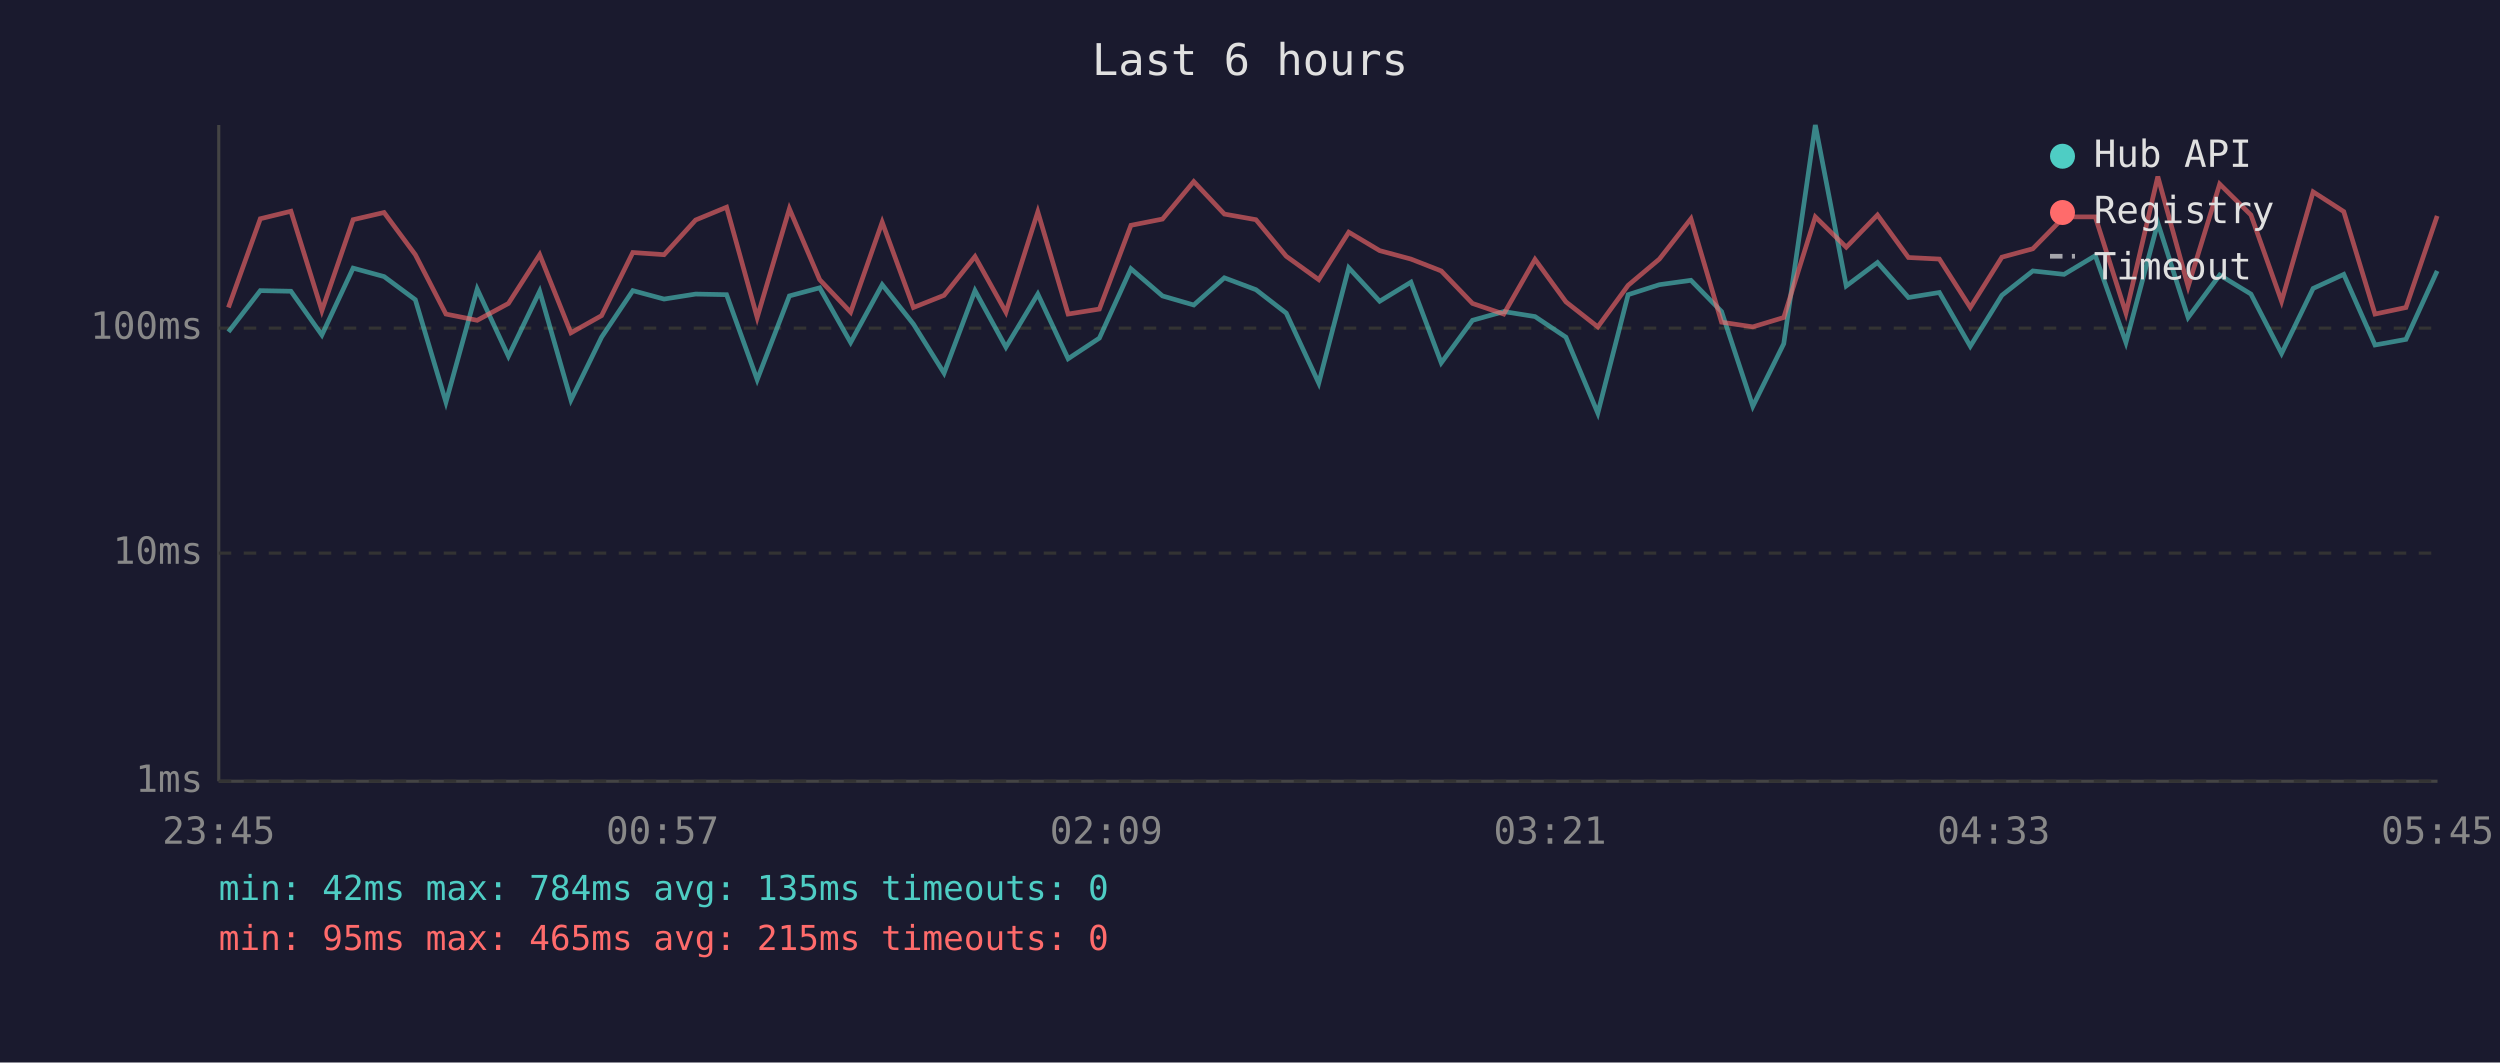
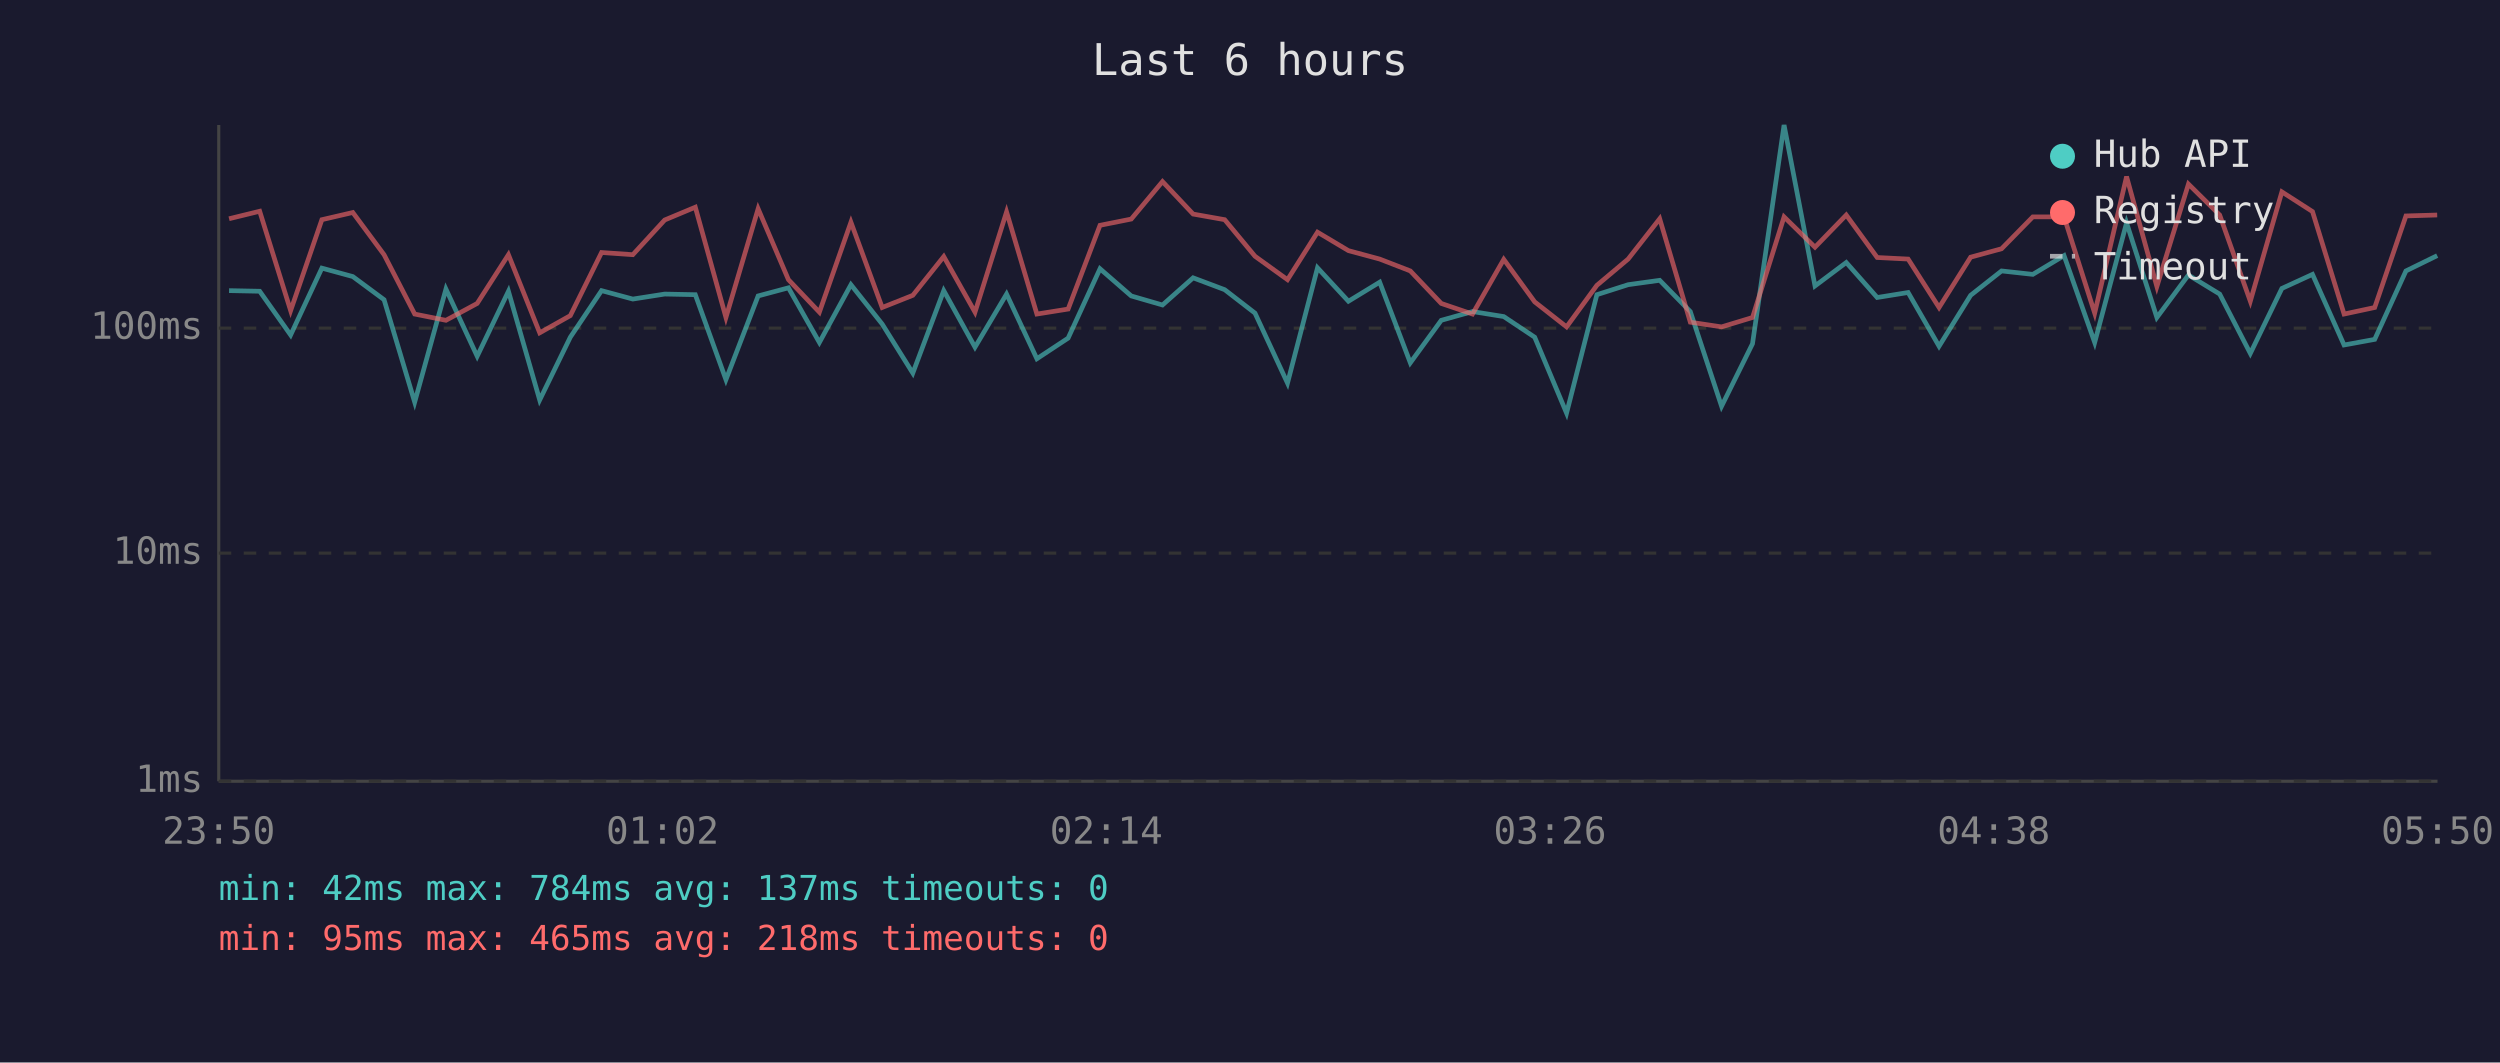
<svg xmlns="http://www.w3.org/2000/svg" viewBox="0 0 800 340" font-family="monospace" font-size="12">
  <rect width="800" height="340" fill="#1a1a2e" />
  <text x="400" y="24" fill="#e0e0e0" font-size="14" text-anchor="middle">Last 6 hours</text>
  <line x1="70" y1="40" x2="70" y2="250" stroke="#444" stroke-width="1" />
  <line x1="70" y1="250" x2="780" y2="250" stroke="#444" stroke-width="1" />
  <line x1="70" y1="250" x2="780" y2="250" stroke="#333" stroke-width="1" stroke-dasharray="4" />
  <text x="65" y="250" fill="#888" text-anchor="end" dominant-baseline="middle">1ms</text>
  <line x1="70" y1="177" x2="780" y2="177" stroke="#333" stroke-width="1" stroke-dasharray="4" />
  <text x="65" y="177" fill="#888" text-anchor="end" dominant-baseline="middle">10ms</text>
  <line x1="70" y1="105" x2="780" y2="105" stroke="#333" stroke-width="1" stroke-dasharray="4" />
  <text x="65" y="105" fill="#888" text-anchor="end" dominant-baseline="middle">100ms</text>
-   <text x="70" y="270" fill="#888" text-anchor="middle">23:45</text>
-   <text x="212" y="270" fill="#888" text-anchor="middle">00:57</text>
-   <text x="354" y="270" fill="#888" text-anchor="middle">02:09</text>
-   <text x="496" y="270" fill="#888" text-anchor="middle">03:21</text>
-   <text x="638" y="270" fill="#888" text-anchor="middle">04:33</text>
-   <text x="780" y="270" fill="#888" text-anchor="middle">05:45</text>
-   <polyline points="73.1,106.2 83.3,93.0 93.1,93.2 103.0,107.2 113.0,85.8 122.9,88.5 132.9,95.9 142.7,128.7 152.7,92.5 162.7,114.0 172.7,93.2 182.7,128.0 192.5,107.9 202.5,93.0 212.5,95.7 222.6,94.1 232.5,94.3 242.3,121.5 252.6,94.7 262.3,92.1 272.2,109.6 282.3,91.1 292.3,103.7 302.1,119.4 312.0,93.0 321.9,111.1 332.1,94.1 341.8,114.8 351.8,108.2 361.9,86.0 372.0,94.7 382.0,97.6 391.8,88.9 401.9,92.7 411.6,100.2 422.0,122.6 431.6,85.7 441.5,96.4 451.5,90.3 461.2,116.1 471.2,102.5 481.2,99.7 491.2,101.3 501.1,107.9 511.3,132.2 521.0,94.3 531.0,91.1 541.1,89.7 550.9,99.7 560.9,130.0 570.8,110.0 580.9,40.0 590.8,91.5 600.8,84.0 610.7,95.2 620.6,93.6 630.5,110.8 640.6,94.5 650.5,86.7 660.5,87.8 670.5,81.8 680.3,109.6 690.5,71.3 700.2,101.6 710.3,88.0 720.3,94.1 730.1,113.1 740.2,92.3 750.0,87.8 760.0,110.4 769.9,108.6 779.9,86.7" fill="none" stroke="#4ecdc4" stroke-width="1.5" opacity="0.6" />
-   <polyline points="73.1,98.4 83.3,70.0 93.1,67.6 103.0,99.4 113.0,70.3 122.9,68.0 132.9,81.5 142.7,100.5 152.7,102.5 162.7,97.1 172.7,81.5 182.7,106.5 192.5,101.0 202.5,80.8 212.5,81.5 222.6,70.4 232.5,66.3 242.3,101.6 252.6,66.8 262.3,89.5 272.2,99.9 282.3,71.1 292.3,98.4 302.1,94.5 312.0,82.1 321.9,99.9 332.1,67.8 341.8,100.5 351.8,98.9 361.9,72.1 372.0,70.1 382.0,58.1 391.8,68.5 401.9,70.3 411.6,82.0 422.0,89.5 431.6,74.3 441.5,80.2 451.5,82.9 461.2,86.7 471.2,97.1 481.2,100.5 491.2,83.0 501.1,96.6 511.3,104.6 521.0,91.3 531.0,82.9 541.1,70.0 550.9,103.1 560.9,104.6 570.8,101.6 580.9,69.4 590.8,79.1 600.8,68.8 610.7,82.4 620.6,82.9 630.5,98.4 640.6,82.3 650.5,79.6 660.5,69.4 670.5,69.4 680.3,100.2 690.5,56.5 700.2,91.7 710.3,58.9 720.3,68.8 730.1,96.4 740.2,61.4 750.0,67.7 760.0,100.5 769.9,98.4 779.9,69.1" fill="none" stroke="#ff6b6b" stroke-width="1.5" opacity="0.6" />
+   <text x="70" y="270" fill="#888" text-anchor="middle">23:50</text>
+   <text x="212" y="270" fill="#888" text-anchor="middle">01:02</text>
+   <text x="354" y="270" fill="#888" text-anchor="middle">02:14</text>
+   <text x="496" y="270" fill="#888" text-anchor="middle">03:26</text>
+   <text x="638" y="270" fill="#888" text-anchor="middle">04:38</text>
+   <text x="780" y="270" fill="#888" text-anchor="middle">05:50</text>
+   <polyline points="73.3,93.0 83.1,93.2 93.0,107.2 103.0,85.8 112.9,88.5 122.9,95.9 132.7,128.7 142.7,92.5 152.7,114.0 162.7,93.2 172.7,128.0 182.5,107.9 192.5,93.0 202.5,95.7 212.7,94.1 222.5,94.3 232.3,121.5 242.6,94.7 252.3,92.1 262.2,109.6 272.3,91.1 282.3,103.7 292.1,119.4 302.0,93.0 312.0,111.1 322.1,94.1 331.8,114.8 341.8,108.2 352.0,86.0 362.0,94.7 372.0,97.6 381.8,88.9 391.9,92.7 401.6,100.2 412.0,122.6 421.6,85.7 431.5,96.4 441.5,90.3 451.3,116.1 461.2,102.5 471.2,99.7 481.2,101.3 491.1,107.9 501.3,132.2 511.0,94.3 521.0,91.1 531.1,89.7 540.9,99.7 550.9,130.0 560.8,110.0 570.9,40.0 580.8,91.5 590.8,84.0 600.7,95.2 610.6,93.6 620.5,110.8 630.6,94.5 640.5,86.7 650.5,87.8 660.5,81.8 670.3,109.6 680.5,71.3 690.2,101.6 700.3,88.0 710.3,94.1 720.1,113.1 730.2,92.3 740.0,87.8 750.1,110.4 759.9,108.6 769.9,86.7 779.9,81.8" fill="none" stroke="#4ecdc4" stroke-width="1.5" opacity="0.6" />
+   <polyline points="73.3,70.0 83.1,67.6 93.0,99.4 103.0,70.3 112.9,68.0 122.9,81.5 132.7,100.5 142.7,102.5 152.7,97.1 162.7,81.5 172.7,106.5 182.5,101.0 192.5,80.8 202.5,81.5 212.7,70.4 222.5,66.3 232.3,101.6 242.6,66.8 252.3,89.5 262.2,99.9 272.3,71.1 282.3,98.4 292.1,94.5 302.0,82.1 312.0,99.9 322.1,67.8 331.8,100.5 341.8,98.9 352.0,72.1 362.0,70.1 372.0,58.1 381.8,68.5 391.9,70.3 401.6,82.0 412.0,89.5 421.6,74.3 431.5,80.2 441.5,82.9 451.3,86.7 461.2,97.1 471.2,100.5 481.2,83.0 491.1,96.6 501.3,104.6 511.0,91.3 521.0,82.9 531.1,70.0 540.9,103.1 550.9,104.6 560.8,101.6 570.9,69.4 580.8,79.1 590.8,68.8 600.7,82.4 610.6,82.9 620.5,98.4 630.6,82.3 640.5,79.6 650.5,69.4 660.5,69.4 670.3,100.2 680.5,56.5 690.2,91.7 700.3,58.9 710.3,68.8 720.1,96.4 730.2,61.4 740.0,67.7 750.1,100.5 759.9,98.4 769.9,69.1 779.9,68.8" fill="none" stroke="#ff6b6b" stroke-width="1.5" opacity="0.6" />
  <circle cx="660" cy="50" r="4" fill="#4ecdc4" />
  <text x="670" y="50" fill="#e0e0e0" dominant-baseline="middle">Hub API</text>
  <circle cx="660" cy="68" r="4" fill="#ff6b6b" />
  <text x="670" y="68" fill="#e0e0e0" dominant-baseline="middle">Registry</text>
  <line x1="656" y1="82" x2="664" y2="82" stroke="#e0e0e0" stroke-width="1.5" stroke-dasharray="4,3" opacity="0.7" />
  <text x="670" y="86" fill="#e0e0e0" dominant-baseline="middle">Timeout</text>
-   <text x="70" y="288" fill="#4ecdc4" font-size="11">min: 42ms  max: 784ms  avg: 135ms  timeouts: 0</text>
-   <text x="70" y="304" fill="#ff6b6b" font-size="11">min: 95ms  max: 465ms  avg: 215ms  timeouts: 0</text>
+   <text x="70" y="288" fill="#4ecdc4" font-size="11">min: 42ms  max: 784ms  avg: 137ms  timeouts: 0</text>
+   <text x="70" y="304" fill="#ff6b6b" font-size="11">min: 95ms  max: 465ms  avg: 218ms  timeouts: 0</text>
</svg>
